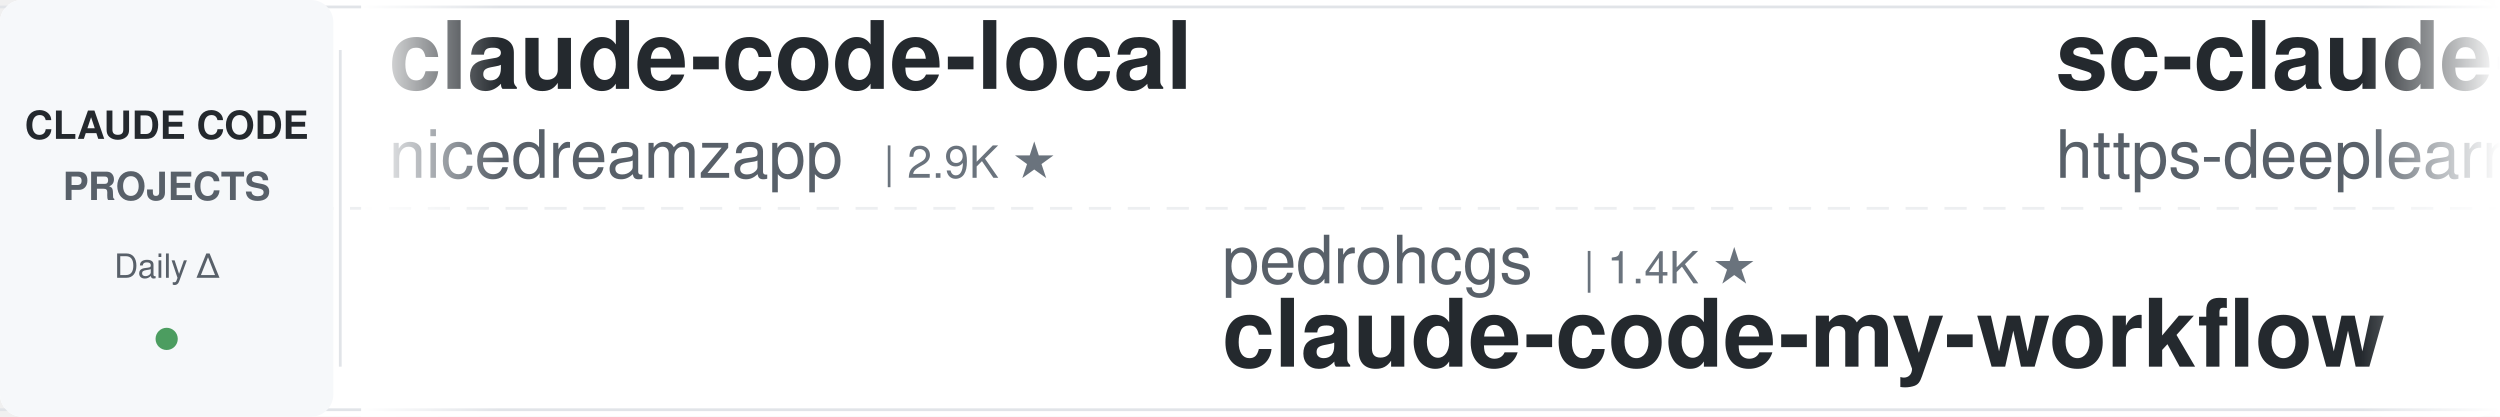
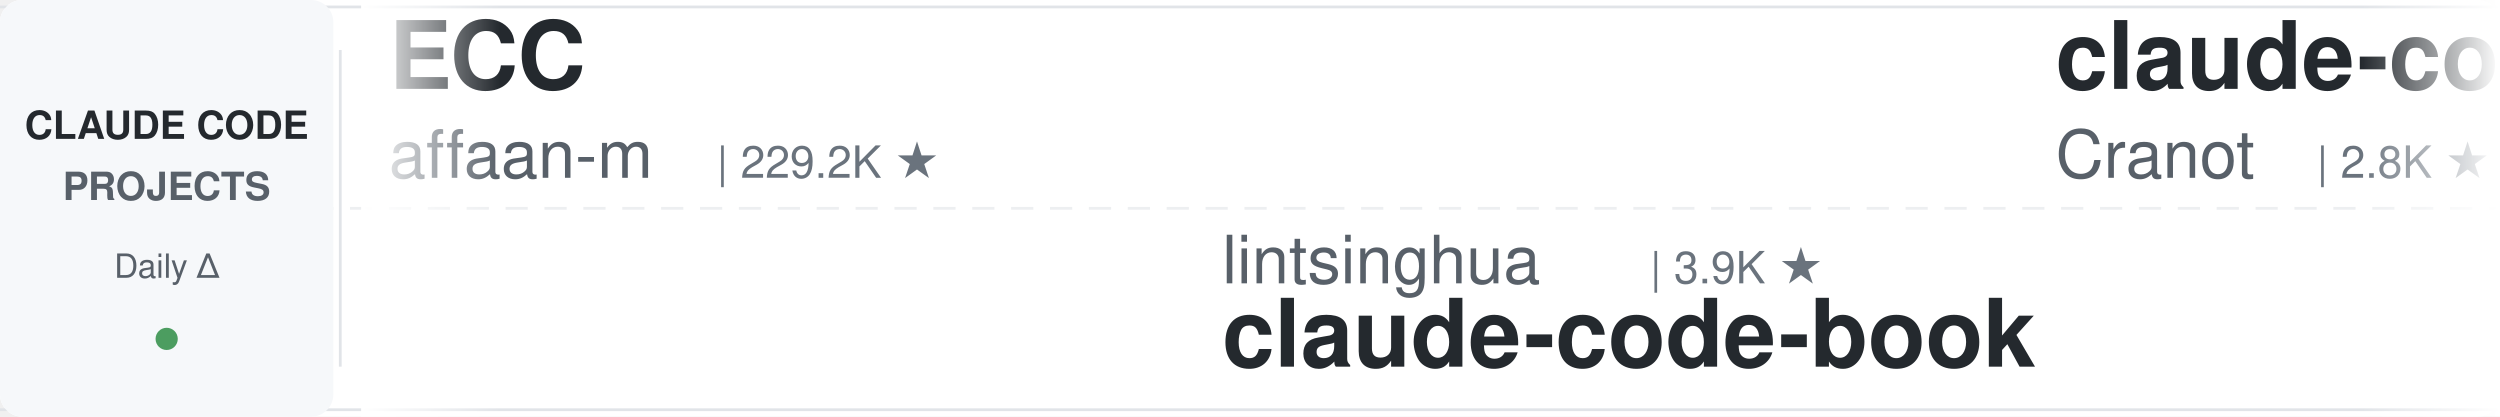
<svg xmlns="http://www.w3.org/2000/svg" width="900" height="150">
  <defs>
    <linearGradient id="leftFade" x1="0%" y1="0%" x2="100%" y2="0%">
      <stop offset="0%" style="stop-color:#ffffff;stop-opacity:1" />
      <stop offset="100%" style="stop-color:#ffffff;stop-opacity:0" />
    </linearGradient>
    <linearGradient id="rightFade" x1="0%" y1="0%" x2="100%" y2="0%">
      <stop offset="0%" style="stop-color:#ffffff;stop-opacity:0" />
      <stop offset="100%" style="stop-color:#ffffff;stop-opacity:1" />
    </linearGradient>
  </defs>
  <rect width="900" height="150" fill="#ffffff" rx="8" />
  <rect x="0" y="2" width="900" height="1" fill="#e1e4e8" />
  <rect x="0" y="147" width="900" height="1" fill="#e1e4e8" />
  <line x1="0" y1="75" x2="900" y2="75" stroke="#e1e4e8" stroke-width="1" stroke-dasharray="8 6" opacity="0.6" />
  <rect x="0" y="0" width="120" height="150" fill="#f6f8fa" rx="8" />
  <text x="60" y="50" font-family="-apple-system, BlinkMacSystemFont, 'Segoe UI', Helvetica, Arial, sans-serif" font-size="14" font-weight="600" fill="#24292e" text-anchor="middle">CLAUDE CODE</text>
  <text x="60" y="72" font-family="-apple-system, BlinkMacSystemFont, 'Segoe UI', Helvetica, Arial, sans-serif" font-size="14" font-weight="600" fill="#586069" text-anchor="middle">PROJECTS</text>
  <text x="60" y="100" font-family="-apple-system, BlinkMacSystemFont, 'Segoe UI', Helvetica, Arial, sans-serif" font-size="12" font-weight="500" fill="#586069" text-anchor="middle">Daily Δ</text>
  <circle cx="60" cy="122" r="4" fill="#22863a" opacity="0.8" />
  <rect x="122" y="18" width="1" height="114" fill="#e1e4e8" />
  <clipPath id="tickerClip">
    <rect x="130" y="0" width="770" height="150" />
  </clipPath>
  <g clip-path="url(#tickerClip)">
    <g id="tickerItems">
      <animateTransform attributeName="transform" attributeType="XML" type="translate" from="0 0" to="-3000 0" dur="54s" repeatCount="indefinite" />
      <g transform="translate(0, 0)">
-         <text x="140" y="32" font-family="-apple-system, BlinkMacSystemFont, 'Segoe UI', Helvetica, Arial, sans-serif" font-size="34" font-weight="600" fill="#24292e">claude-code-local</text>
-         <text x="140" y="64" font-family="-apple-system, BlinkMacSystemFont, 'Segoe UI', Helvetica, Arial, sans-serif" font-size="24" font-weight="400" fill="#586069">nicedreamzapp</text>
-         <text x="318" y="64" font-family="-apple-system, BlinkMacSystemFont, 'Segoe UI', Helvetica, Arial, sans-serif" font-size="16" font-weight="500" fill="#6a737d">| 2.9K ★</text>
+         <text x="140" y="32" font-family="-apple-system, BlinkMacSystemFont, 'Segoe UI', Helvetica, Arial, sans-serif" font-size="34" font-weight="600" fill="#24292e">ECC</text>
+         <text x="140" y="64" font-family="-apple-system, BlinkMacSystemFont, 'Segoe UI', Helvetica, Arial, sans-serif" font-size="24" font-weight="400" fill="#586069">affaan-m</text>
+         <text x="258" y="64" font-family="-apple-system, BlinkMacSystemFont, 'Segoe UI', Helvetica, Arial, sans-serif" font-size="16" font-weight="500" fill="#6a737d">| 229.2K ★</text>
      </g>
      <g transform="translate(300, 0)">
-         <text x="140" y="102" font-family="-apple-system, BlinkMacSystemFont, 'Segoe UI', Helvetica, Arial, sans-serif" font-size="24" font-weight="400" fill="#586069">pedrohcgs</text>
-         <text x="270" y="102" font-family="-apple-system, BlinkMacSystemFont, 'Segoe UI', Helvetica, Arial, sans-serif" font-size="16" font-weight="500" fill="#6a737d">| 1.4K ★</text>
-         <text x="140" y="132" font-family="-apple-system, BlinkMacSystemFont, 'Segoe UI', Helvetica, Arial, sans-serif" font-size="34" font-weight="600" fill="#24292e">claude-code-my-workflow</text>
+         <text x="140" y="102" font-family="-apple-system, BlinkMacSystemFont, 'Segoe UI', Helvetica, Arial, sans-serif" font-size="24" font-weight="400" fill="#586069">lintsinghua</text>
+         <text x="294" y="102" font-family="-apple-system, BlinkMacSystemFont, 'Segoe UI', Helvetica, Arial, sans-serif" font-size="16" font-weight="500" fill="#6a737d">| 3.9K ★</text>
+         <text x="140" y="132" font-family="-apple-system, BlinkMacSystemFont, 'Segoe UI', Helvetica, Arial, sans-serif" font-size="34" font-weight="600" fill="#24292e">claude-code-book</text>
      </g>
      <g transform="translate(600, 0)">
-         <text x="140" y="32" font-family="-apple-system, BlinkMacSystemFont, 'Segoe UI', Helvetica, Arial, sans-serif" font-size="34" font-weight="600" fill="#24292e">sc-claude-code-files</text>
-         <text x="140" y="64" font-family="-apple-system, BlinkMacSystemFont, 'Segoe UI', Helvetica, Arial, sans-serif" font-size="24" font-weight="400" fill="#586069">https-deeplearning-ai</text>
-         <text x="414" y="64" font-family="-apple-system, BlinkMacSystemFont, 'Segoe UI', Helvetica, Arial, sans-serif" font-size="16" font-weight="500" fill="#6a737d">| 533 ★</text>
+         <text x="140" y="32" font-family="-apple-system, BlinkMacSystemFont, 'Segoe UI', Helvetica, Arial, sans-serif" font-size="34" font-weight="600" fill="#24292e">claude-code-guide</text>
+         <text x="140" y="64" font-family="-apple-system, BlinkMacSystemFont, 'Segoe UI', Helvetica, Arial, sans-serif" font-size="24" font-weight="400" fill="#586069">Cranot</text>
+         <text x="234" y="64" font-family="-apple-system, BlinkMacSystemFont, 'Segoe UI', Helvetica, Arial, sans-serif" font-size="16" font-weight="500" fill="#6a737d">| 2.8K ★</text>
      </g>
      <g transform="translate(900, 0)">
-         <text x="140" y="102" font-family="-apple-system, BlinkMacSystemFont, 'Segoe UI', Helvetica, Arial, sans-serif" font-size="24" font-weight="400" fill="#586069">shareAI-lab</text>
-         <text x="294" y="102" font-family="-apple-system, BlinkMacSystemFont, 'Segoe UI', Helvetica, Arial, sans-serif" font-size="16" font-weight="500" fill="#6a737d">| 70.9K ★</text>
-         <text x="140" y="132" font-family="-apple-system, BlinkMacSystemFont, 'Segoe UI', Helvetica, Arial, sans-serif" font-size="34" font-weight="600" fill="#24292e">learn-claude-code</text>
+         <text x="140" y="102" font-family="-apple-system, BlinkMacSystemFont, 'Segoe UI', Helvetica, Arial, sans-serif" font-size="24" font-weight="400" fill="#586069">digitalsamba</text>
+         <text x="306" y="102" font-family="-apple-system, BlinkMacSystemFont, 'Segoe UI', Helvetica, Arial, sans-serif" font-size="16" font-weight="500" fill="#6a737d">| 1.7K ★</text>
+         <text x="140" y="132" font-family="-apple-system, BlinkMacSystemFont, 'Segoe UI', Helvetica, Arial, sans-serif" font-size="34" font-weight="600" fill="#24292e">claude-code-video-toolki...</text>
      </g>
      <g transform="translate(1200, 0)">
-         <text x="140" y="32" font-family="-apple-system, BlinkMacSystemFont, 'Segoe UI', Helvetica, Arial, sans-serif" font-size="34" font-weight="600" fill="#24292e">claude-code-infrastructu...</text>
-         <text x="140" y="64" font-family="-apple-system, BlinkMacSystemFont, 'Segoe UI', Helvetica, Arial, sans-serif" font-size="24" font-weight="400" fill="#586069">diet103</text>
-         <text x="246" y="64" font-family="-apple-system, BlinkMacSystemFont, 'Segoe UI', Helvetica, Arial, sans-serif" font-size="16" font-weight="500" fill="#6a737d">| 9.7K ★</text>
+         <text x="140" y="32" font-family="-apple-system, BlinkMacSystemFont, 'Segoe UI', Helvetica, Arial, sans-serif" font-size="34" font-weight="600" fill="#24292e">andrej-karpathy-skills</text>
+         <text x="140" y="64" font-family="-apple-system, BlinkMacSystemFont, 'Segoe UI', Helvetica, Arial, sans-serif" font-size="24" font-weight="400" fill="#586069">multica-ai</text>
+         <text x="282" y="64" font-family="-apple-system, BlinkMacSystemFont, 'Segoe UI', Helvetica, Arial, sans-serif" font-size="16" font-weight="500" fill="#6a737d">| 191.6K ★</text>
      </g>
      <g transform="translate(1500, 0)">
-         <text x="140" y="102" font-family="-apple-system, BlinkMacSystemFont, 'Segoe UI', Helvetica, Arial, sans-serif" font-size="24" font-weight="400" fill="#586069">Donchitos</text>
-         <text x="270" y="102" font-family="-apple-system, BlinkMacSystemFont, 'Segoe UI', Helvetica, Arial, sans-serif" font-size="16" font-weight="500" fill="#6a737d">| 22.9K ★</text>
-         <text x="140" y="132" font-family="-apple-system, BlinkMacSystemFont, 'Segoe UI', Helvetica, Arial, sans-serif" font-size="34" font-weight="600" fill="#24292e">Claude-Code-Game-Studios</text>
+         <text x="140" y="102" font-family="-apple-system, BlinkMacSystemFont, 'Segoe UI', Helvetica, Arial, sans-serif" font-size="24" font-weight="400" fill="#586069">zebbern</text>
+         <text x="246" y="102" font-family="-apple-system, BlinkMacSystemFont, 'Segoe UI', Helvetica, Arial, sans-serif" font-size="16" font-weight="500" fill="#6a737d">| 4.4K ★</text>
+         <text x="140" y="132" font-family="-apple-system, BlinkMacSystemFont, 'Segoe UI', Helvetica, Arial, sans-serif" font-size="34" font-weight="600" fill="#24292e">claude-code-guide</text>
      </g>
      <g transform="translate(1800, 0)">
-         <text x="140" y="32" font-family="-apple-system, BlinkMacSystemFont, 'Segoe UI', Helvetica, Arial, sans-serif" font-size="34" font-weight="600" fill="#24292e">claude-code-source</text>
-         <text x="140" y="64" font-family="-apple-system, BlinkMacSystemFont, 'Segoe UI', Helvetica, Arial, sans-serif" font-size="24" font-weight="400" fill="#586069">AprilNEA</text>
-         <text x="258" y="64" font-family="-apple-system, BlinkMacSystemFont, 'Segoe UI', Helvetica, Arial, sans-serif" font-size="16" font-weight="500" fill="#6a737d">| 391 ★</text>
+         <text x="140" y="32" font-family="-apple-system, BlinkMacSystemFont, 'Segoe UI', Helvetica, Arial, sans-serif" font-size="34" font-weight="600" fill="#24292e">claude-code-action</text>
+         <text x="140" y="64" font-family="-apple-system, BlinkMacSystemFont, 'Segoe UI', Helvetica, Arial, sans-serif" font-size="24" font-weight="400" fill="#586069">anthropics</text>
+         <text x="282" y="64" font-family="-apple-system, BlinkMacSystemFont, 'Segoe UI', Helvetica, Arial, sans-serif" font-size="16" font-weight="500" fill="#6a737d">| 8.3K ★</text>
      </g>
      <g transform="translate(2100, 0)">
-         <text x="140" y="102" font-family="-apple-system, BlinkMacSystemFont, 'Segoe UI', Helvetica, Arial, sans-serif" font-size="24" font-weight="400" fill="#586069">alirezarezvani</text>
-         <text x="330" y="102" font-family="-apple-system, BlinkMacSystemFont, 'Segoe UI', Helvetica, Arial, sans-serif" font-size="16" font-weight="500" fill="#6a737d">| 22.5K ★</text>
-         <text x="140" y="132" font-family="-apple-system, BlinkMacSystemFont, 'Segoe UI', Helvetica, Arial, sans-serif" font-size="34" font-weight="600" fill="#24292e">claude-skills</text>
+         <text x="140" y="102" font-family="-apple-system, BlinkMacSystemFont, 'Segoe UI', Helvetica, Arial, sans-serif" font-size="24" font-weight="400" fill="#586069">hangsman</text>
+         <text x="258" y="102" font-family="-apple-system, BlinkMacSystemFont, 'Segoe UI', Helvetica, Arial, sans-serif" font-size="16" font-weight="500" fill="#6a737d">| 787 ★</text>
+         <text x="140" y="132" font-family="-apple-system, BlinkMacSystemFont, 'Segoe UI', Helvetica, Arial, sans-serif" font-size="34" font-weight="600" fill="#24292e">claude-code-source</text>
      </g>
      <g transform="translate(2400, 0)">
-         <text x="140" y="32" font-family="-apple-system, BlinkMacSystemFont, 'Segoe UI', Helvetica, Arial, sans-serif" font-size="34" font-weight="600" fill="#24292e">Claude-Code-Source-Study</text>
-         <text x="140" y="64" font-family="-apple-system, BlinkMacSystemFont, 'Segoe UI', Helvetica, Arial, sans-serif" font-size="24" font-weight="400" fill="#586069">luyao618</text>
-         <text x="258" y="64" font-family="-apple-system, BlinkMacSystemFont, 'Segoe UI', Helvetica, Arial, sans-serif" font-size="16" font-weight="500" fill="#6a737d">| 1.6K ★</text>
+         <text x="140" y="32" font-family="-apple-system, BlinkMacSystemFont, 'Segoe UI', Helvetica, Arial, sans-serif" font-size="34" font-weight="600" fill="#24292e">claude-code-source</text>
+         <text x="140" y="64" font-family="-apple-system, BlinkMacSystemFont, 'Segoe UI', Helvetica, Arial, sans-serif" font-size="24" font-weight="400" fill="#586069">JrCx7scC</text>
+         <text x="258" y="64" font-family="-apple-system, BlinkMacSystemFont, 'Segoe UI', Helvetica, Arial, sans-serif" font-size="16" font-weight="500" fill="#6a737d">| 371 ★</text>
      </g>
      <g transform="translate(2700, 0)">
-         <text x="140" y="102" font-family="-apple-system, BlinkMacSystemFont, 'Segoe UI', Helvetica, Arial, sans-serif" font-size="24" font-weight="400" fill="#586069">alejandrobalderas</text>
-         <text x="366" y="102" font-family="-apple-system, BlinkMacSystemFont, 'Segoe UI', Helvetica, Arial, sans-serif" font-size="16" font-weight="500" fill="#6a737d">| 2.7K ★</text>
-         <text x="140" y="132" font-family="-apple-system, BlinkMacSystemFont, 'Segoe UI', Helvetica, Arial, sans-serif" font-size="34" font-weight="600" fill="#24292e">claude-code-from-source</text>
+         <text x="140" y="102" font-family="-apple-system, BlinkMacSystemFont, 'Segoe UI', Helvetica, Arial, sans-serif" font-size="24" font-weight="400" fill="#586069">ykdojo</text>
+         <text x="234" y="102" font-family="-apple-system, BlinkMacSystemFont, 'Segoe UI', Helvetica, Arial, sans-serif" font-size="16" font-weight="500" fill="#6a737d">| 9.2K ★</text>
+         <text x="140" y="132" font-family="-apple-system, BlinkMacSystemFont, 'Segoe UI', Helvetica, Arial, sans-serif" font-size="34" font-weight="600" fill="#24292e">claude-code-tips</text>
      </g>
      <g transform="translate(3000, 0)">
-         <text x="140" y="32" font-family="-apple-system, BlinkMacSystemFont, 'Segoe UI', Helvetica, Arial, sans-serif" font-size="34" font-weight="600" fill="#24292e">claude-code-local</text>
-         <text x="140" y="64" font-family="-apple-system, BlinkMacSystemFont, 'Segoe UI', Helvetica, Arial, sans-serif" font-size="24" font-weight="400" fill="#586069">nicedreamzapp</text>
-         <text x="318" y="64" font-family="-apple-system, BlinkMacSystemFont, 'Segoe UI', Helvetica, Arial, sans-serif" font-size="16" font-weight="500" fill="#6a737d">| 2.9K ★</text>
+         <text x="140" y="32" font-family="-apple-system, BlinkMacSystemFont, 'Segoe UI', Helvetica, Arial, sans-serif" font-size="34" font-weight="600" fill="#24292e">ECC</text>
+         <text x="140" y="64" font-family="-apple-system, BlinkMacSystemFont, 'Segoe UI', Helvetica, Arial, sans-serif" font-size="24" font-weight="400" fill="#586069">affaan-m</text>
+         <text x="258" y="64" font-family="-apple-system, BlinkMacSystemFont, 'Segoe UI', Helvetica, Arial, sans-serif" font-size="16" font-weight="500" fill="#6a737d">| 229.2K ★</text>
      </g>
      <g transform="translate(3300, 0)">
-         <text x="140" y="102" font-family="-apple-system, BlinkMacSystemFont, 'Segoe UI', Helvetica, Arial, sans-serif" font-size="24" font-weight="400" fill="#586069">pedrohcgs</text>
-         <text x="270" y="102" font-family="-apple-system, BlinkMacSystemFont, 'Segoe UI', Helvetica, Arial, sans-serif" font-size="16" font-weight="500" fill="#6a737d">| 1.4K ★</text>
-         <text x="140" y="132" font-family="-apple-system, BlinkMacSystemFont, 'Segoe UI', Helvetica, Arial, sans-serif" font-size="34" font-weight="600" fill="#24292e">claude-code-my-workflow</text>
+         <text x="140" y="102" font-family="-apple-system, BlinkMacSystemFont, 'Segoe UI', Helvetica, Arial, sans-serif" font-size="24" font-weight="400" fill="#586069">lintsinghua</text>
+         <text x="294" y="102" font-family="-apple-system, BlinkMacSystemFont, 'Segoe UI', Helvetica, Arial, sans-serif" font-size="16" font-weight="500" fill="#6a737d">| 3.9K ★</text>
+         <text x="140" y="132" font-family="-apple-system, BlinkMacSystemFont, 'Segoe UI', Helvetica, Arial, sans-serif" font-size="34" font-weight="600" fill="#24292e">claude-code-book</text>
      </g>
      <g transform="translate(3600, 0)">
-         <text x="140" y="32" font-family="-apple-system, BlinkMacSystemFont, 'Segoe UI', Helvetica, Arial, sans-serif" font-size="34" font-weight="600" fill="#24292e">sc-claude-code-files</text>
-         <text x="140" y="64" font-family="-apple-system, BlinkMacSystemFont, 'Segoe UI', Helvetica, Arial, sans-serif" font-size="24" font-weight="400" fill="#586069">https-deeplearning-ai</text>
-         <text x="414" y="64" font-family="-apple-system, BlinkMacSystemFont, 'Segoe UI', Helvetica, Arial, sans-serif" font-size="16" font-weight="500" fill="#6a737d">| 533 ★</text>
+         <text x="140" y="32" font-family="-apple-system, BlinkMacSystemFont, 'Segoe UI', Helvetica, Arial, sans-serif" font-size="34" font-weight="600" fill="#24292e">claude-code-guide</text>
+         <text x="140" y="64" font-family="-apple-system, BlinkMacSystemFont, 'Segoe UI', Helvetica, Arial, sans-serif" font-size="24" font-weight="400" fill="#586069">Cranot</text>
+         <text x="234" y="64" font-family="-apple-system, BlinkMacSystemFont, 'Segoe UI', Helvetica, Arial, sans-serif" font-size="16" font-weight="500" fill="#6a737d">| 2.8K ★</text>
      </g>
      <g transform="translate(3900, 0)">
-         <text x="140" y="102" font-family="-apple-system, BlinkMacSystemFont, 'Segoe UI', Helvetica, Arial, sans-serif" font-size="24" font-weight="400" fill="#586069">shareAI-lab</text>
-         <text x="294" y="102" font-family="-apple-system, BlinkMacSystemFont, 'Segoe UI', Helvetica, Arial, sans-serif" font-size="16" font-weight="500" fill="#6a737d">| 70.9K ★</text>
-         <text x="140" y="132" font-family="-apple-system, BlinkMacSystemFont, 'Segoe UI', Helvetica, Arial, sans-serif" font-size="34" font-weight="600" fill="#24292e">learn-claude-code</text>
+         <text x="140" y="102" font-family="-apple-system, BlinkMacSystemFont, 'Segoe UI', Helvetica, Arial, sans-serif" font-size="24" font-weight="400" fill="#586069">digitalsamba</text>
+         <text x="306" y="102" font-family="-apple-system, BlinkMacSystemFont, 'Segoe UI', Helvetica, Arial, sans-serif" font-size="16" font-weight="500" fill="#6a737d">| 1.7K ★</text>
+         <text x="140" y="132" font-family="-apple-system, BlinkMacSystemFont, 'Segoe UI', Helvetica, Arial, sans-serif" font-size="34" font-weight="600" fill="#24292e">claude-code-video-toolki...</text>
      </g>
    </g>
  </g>
  <rect x="130" y="0" width="50" height="150" fill="url(#leftFade)" />
  <rect x="850" y="0" width="50" height="150" fill="url(#rightFade)" />
</svg>
